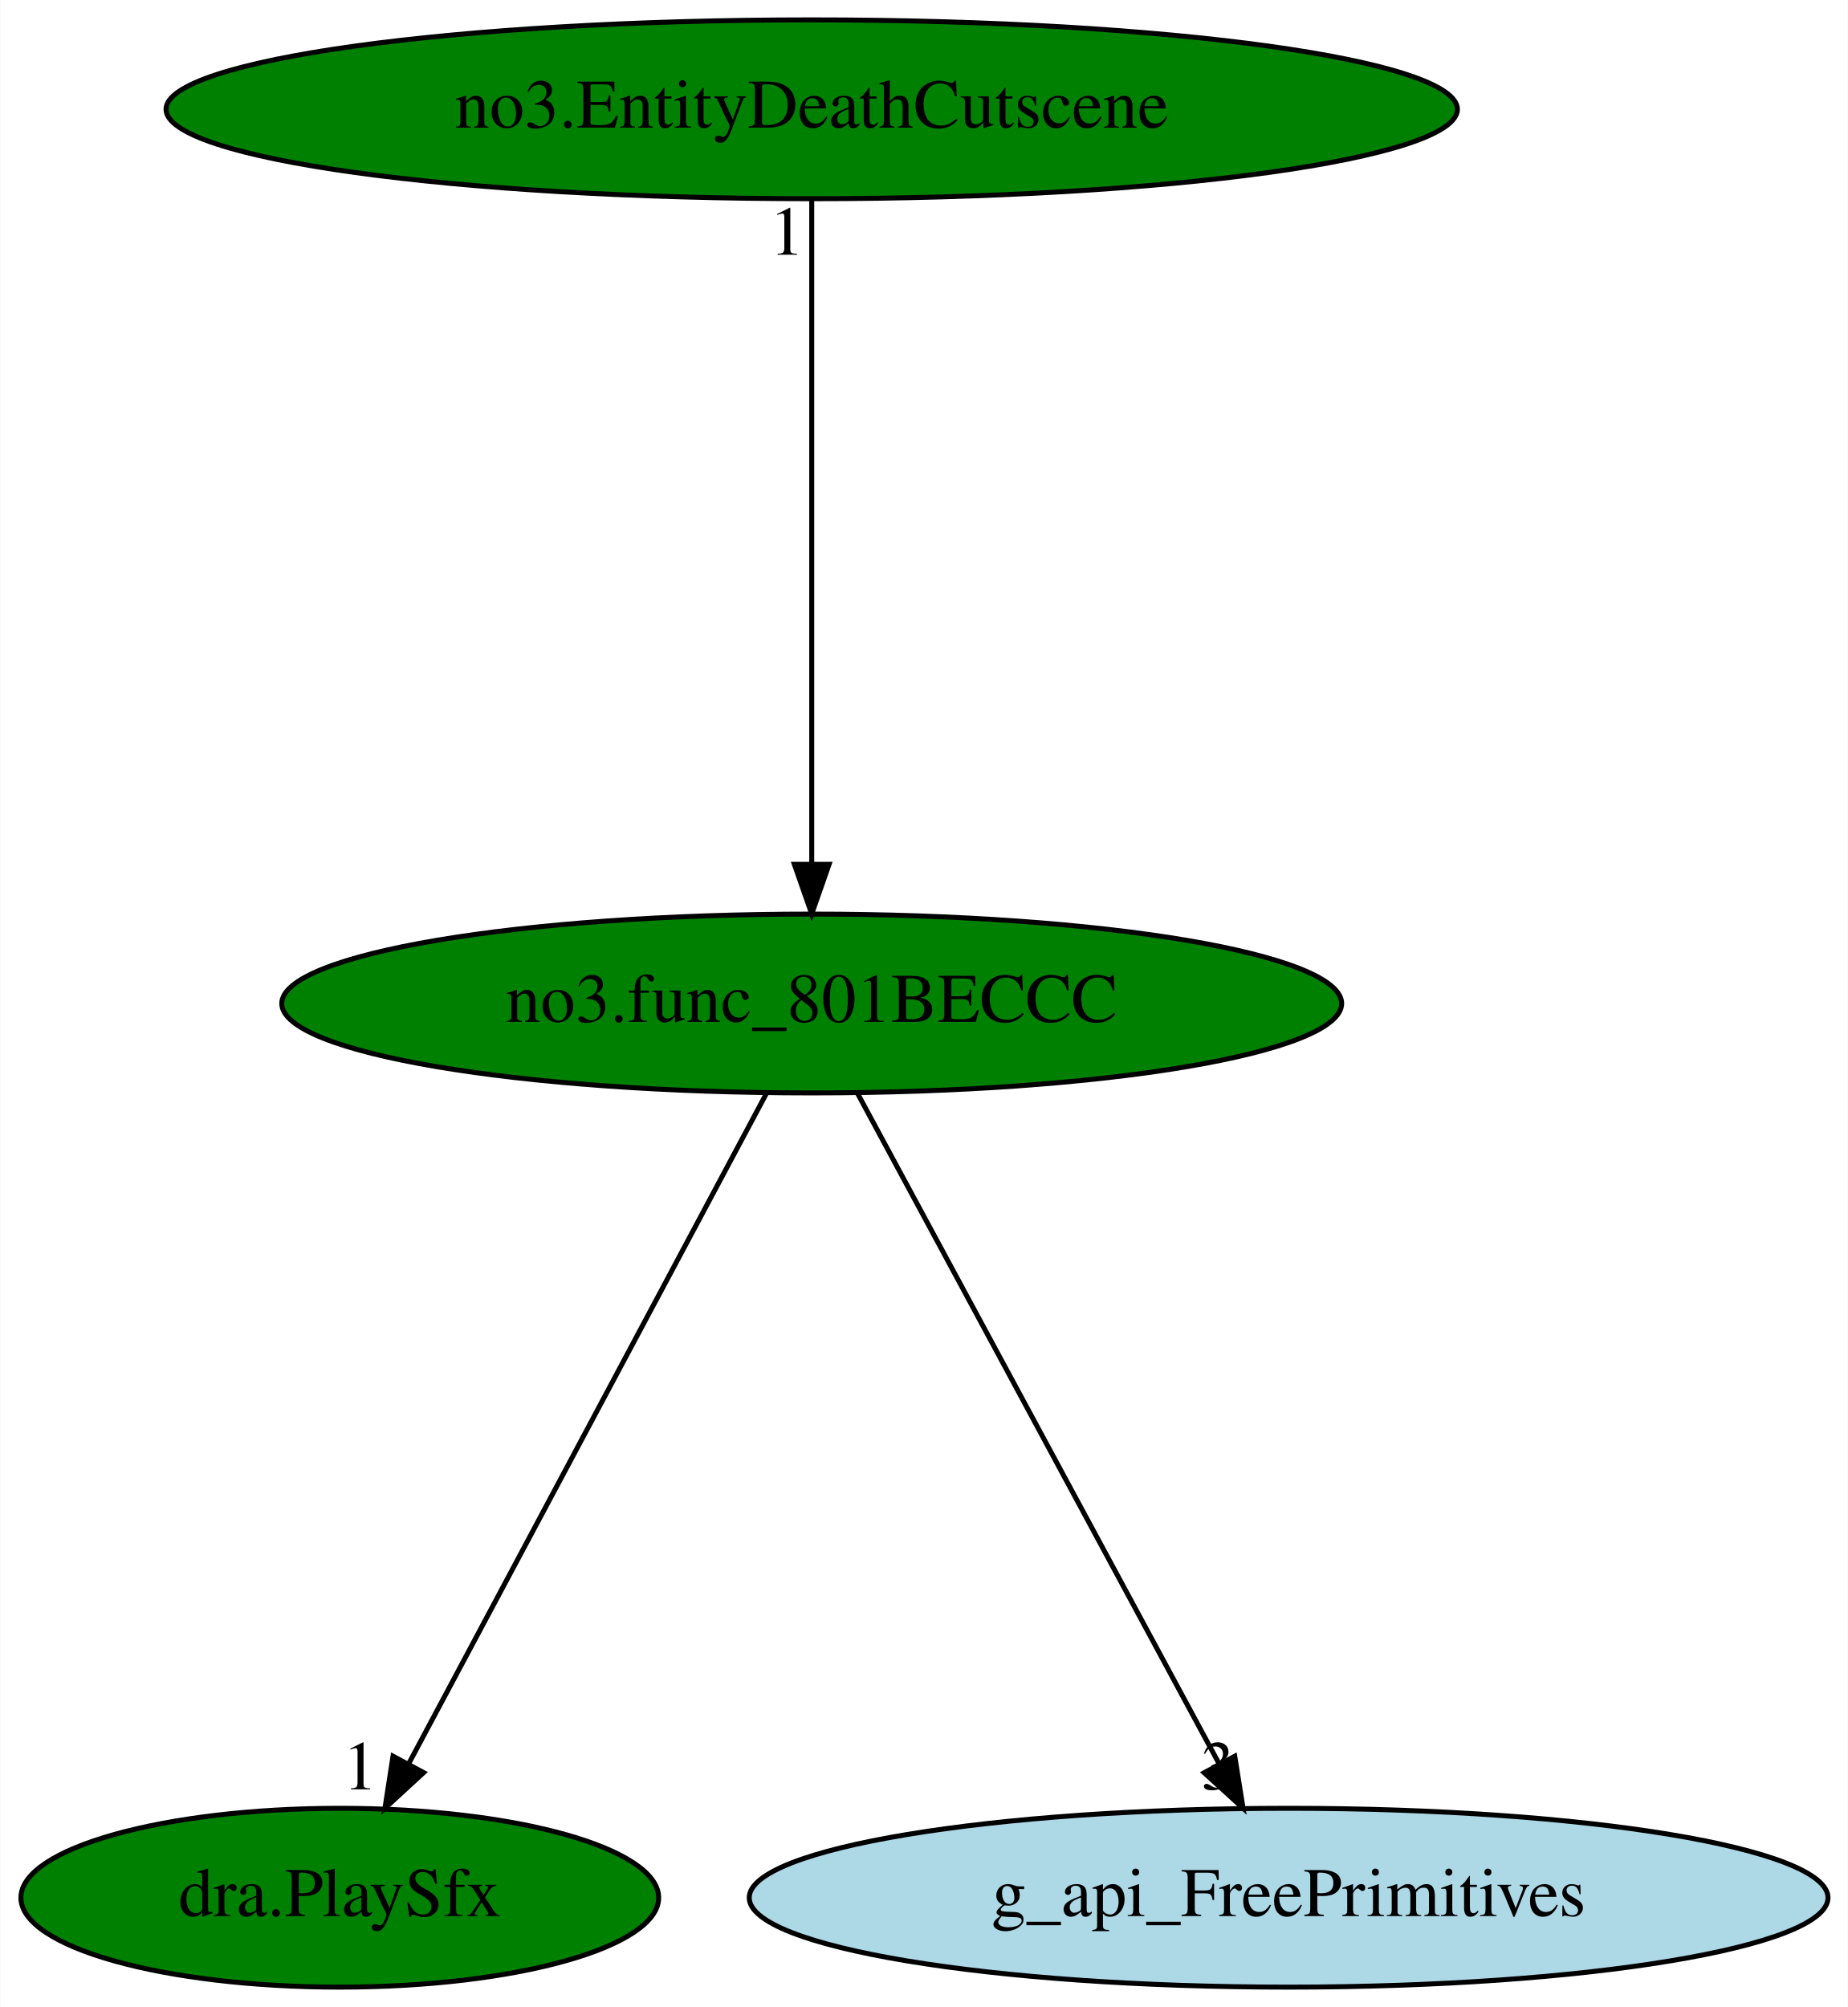
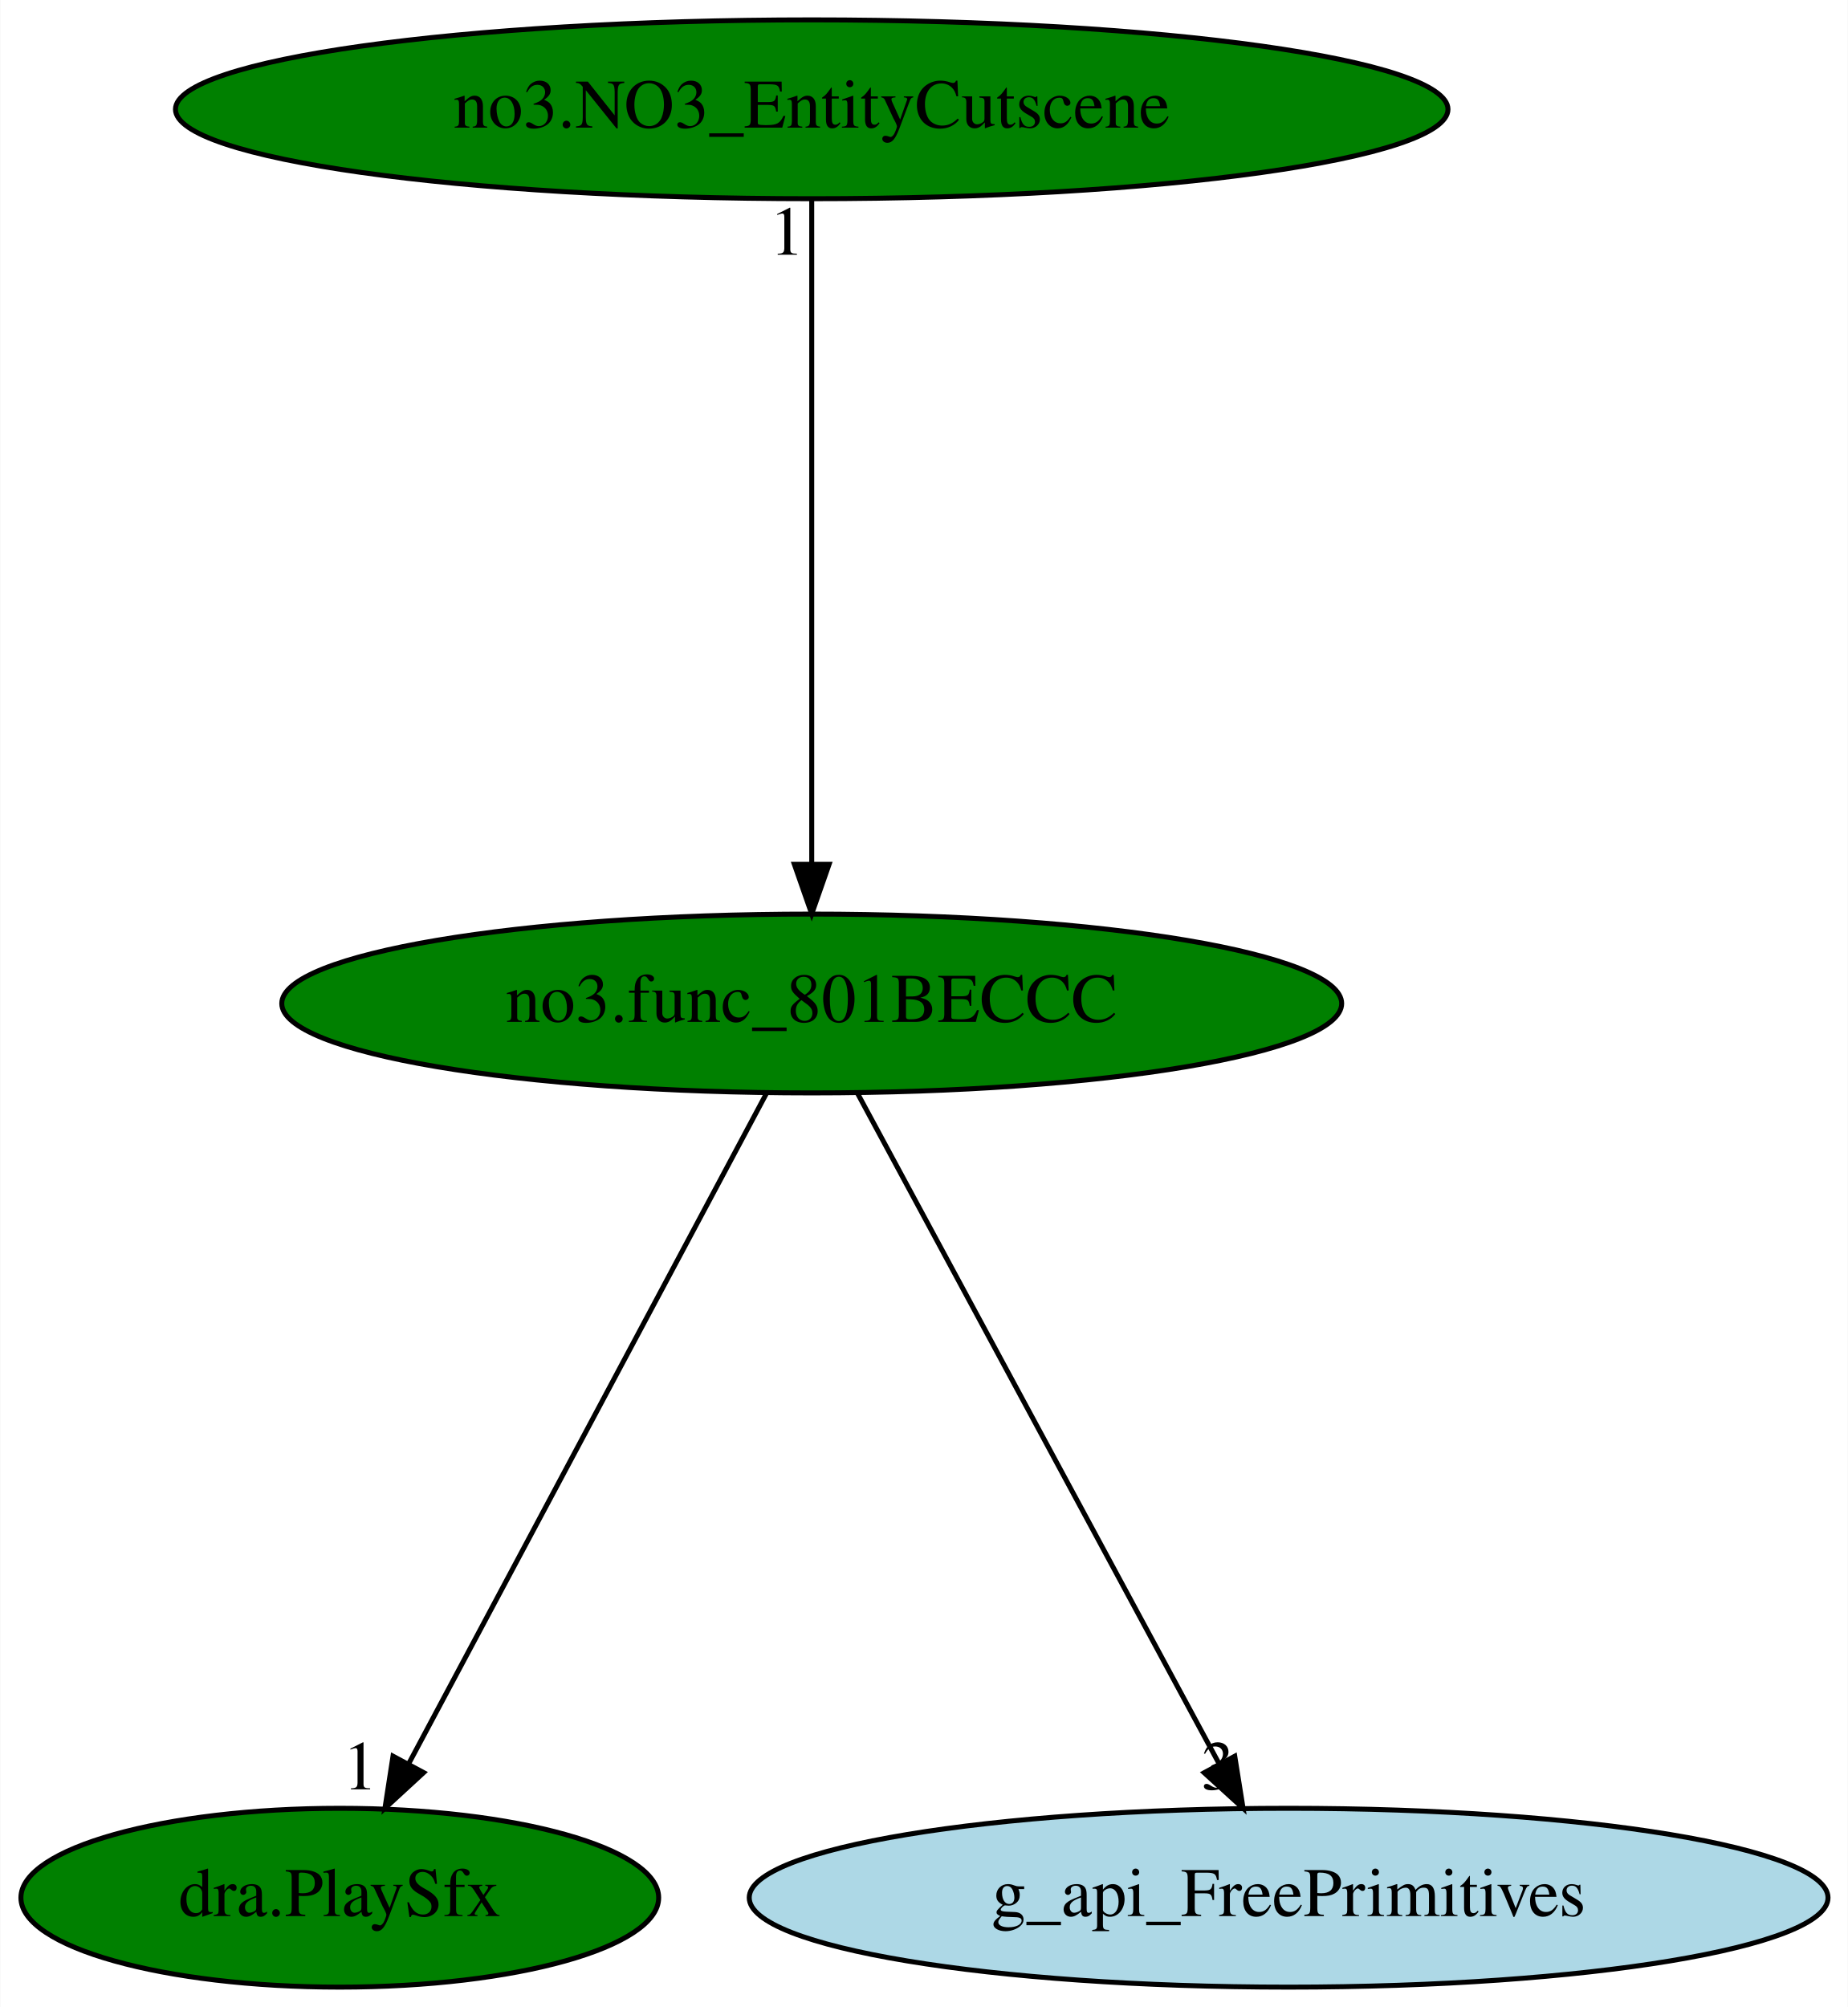
<svg xmlns="http://www.w3.org/2000/svg" xmlns:xlink="http://www.w3.org/1999/xlink" width="372pt" height="404pt" viewBox="0.00 0.00 371.88 404.00">
  <g id="graph0" class="graph" transform="scale(1 1) rotate(0) translate(4 400)">
    <polygon fill="white" stroke="transparent" points="-4,4 -4,-400 367.88,-400 367.88,4 -4,4" />
    <g id="node1" class="node">
      <ellipse fill="green" stroke="black" cx="159.34" cy="-198" rx="106.68" ry="18" />
      <text text-anchor="middle" x="159.34" y="-194.3" font-family="Times,serif" font-size="14.00">no3.func_801BECCC</text>
    </g>
    <g id="node2" class="node">
      <g id="a_node2">
        <a xlink:href="dra.PlaySfx.svg" xlink:title="dra.PlaySfx">
          <ellipse fill="green" stroke="black" cx="64.34" cy="-18" rx="64.19" ry="18" />
          <text text-anchor="middle" x="64.34" y="-14.3" font-family="Times,serif" font-size="14.00">dra.PlaySfx</text>
        </a>
      </g>
    </g>
    <g id="edge1" class="edge">
      <path fill="none" stroke="black" d="M150.24,-179.93C133.57,-148.7 98.06,-82.17 78.32,-45.18" />
      <polygon fill="black" stroke="black" points="81.22,-43.19 73.43,-36.02 75.05,-46.49 81.22,-43.19" />
      <text text-anchor="middle" x="68.43" y="-39.82" font-family="Times,serif" font-size="14.00">1</text>
    </g>
    <g id="node3" class="node">
      <g id="a_node3">
        <a xlink:href="g_api_FreePrimitives.svg" xlink:title="g_api_FreePrimitives">
          <ellipse fill="lightblue" stroke="black" cx="255.34" cy="-18" rx="108.58" ry="18" />
          <text text-anchor="middle" x="255.34" y="-14.3" font-family="Times,serif" font-size="14.00">g_api_FreePrimitives</text>
        </a>
      </g>
    </g>
    <g id="edge2" class="edge">
      <path fill="none" stroke="black" d="M168.55,-179.93C185.39,-148.7 221.28,-82.17 241.23,-45.18" />
      <polygon fill="black" stroke="black" points="244.5,-46.48 246.17,-36.02 238.34,-43.16 244.5,-46.48" />
      <text text-anchor="middle" x="241.17" y="-39.82" font-family="Times,serif" font-size="14.00">3</text>
    </g>
    <g id="node4" class="node">
      <g id="a_node4">
-         <a xlink:href="no3.EntityDeathCutscene.svg" xlink:title="no3.EntityDeathCutscene">
-           <ellipse fill="green" stroke="black" cx="159.34" cy="-378" rx="129.98" ry="18" />
-           <text text-anchor="middle" x="159.34" y="-374.3" font-family="Times,serif" font-size="14.00">no3.EntityDeathCutscene</text>
+         <a xlink:href="no3.NO3_EntityCutscene.svg" xlink:title="no3.NO3_EntityCutscene">
+           <ellipse fill="green" stroke="black" cx="159.34" cy="-378" rx="128.08" ry="18" />
+           <text text-anchor="middle" x="159.34" y="-374.3" font-family="Times,serif" font-size="14.00">no3.NO3_EntityCutscene</text>
        </a>
      </g>
    </g>
    <g id="edge3" class="edge">
      <path fill="none" stroke="black" d="M159.34,-359.93C159.34,-328.97 159.34,-263.3 159.34,-226.13" />
      <polygon fill="black" stroke="black" points="162.84,-226.02 159.34,-216.02 155.84,-226.02 162.84,-226.02" />
      <text text-anchor="middle" x="154.34" y="-348.73" font-family="Times,serif" font-size="14.00">1</text>
    </g>
  </g>
</svg>
